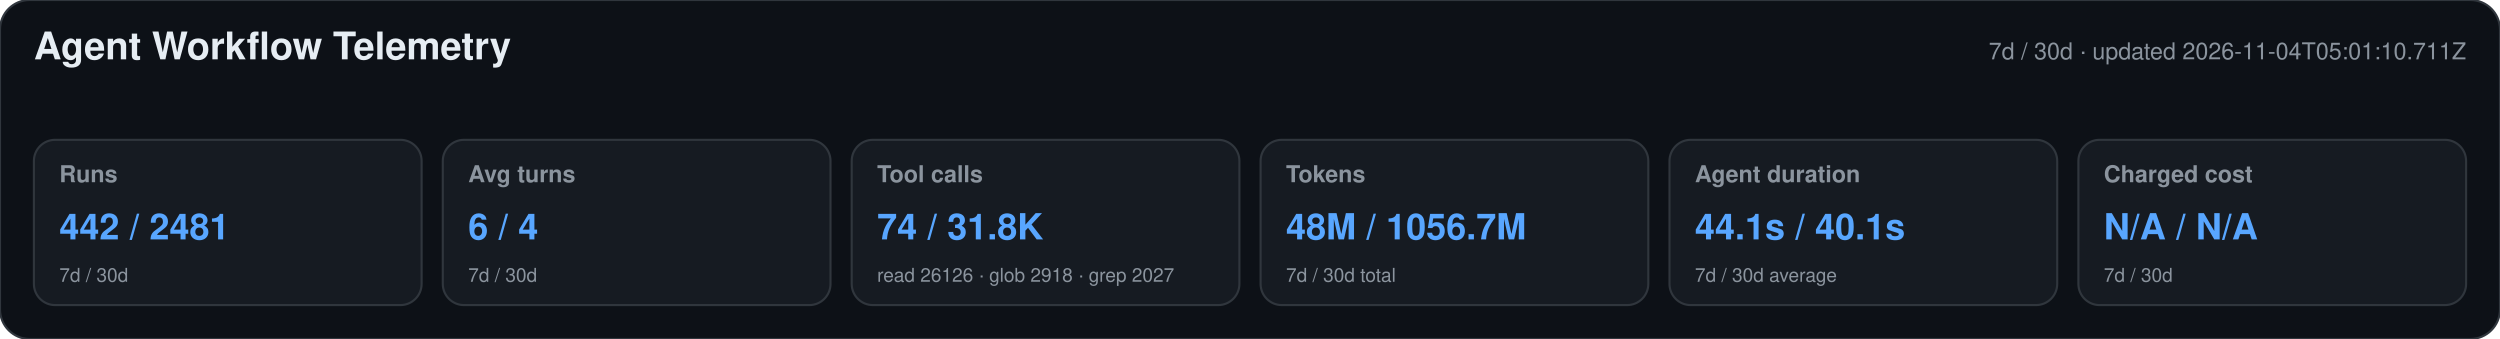
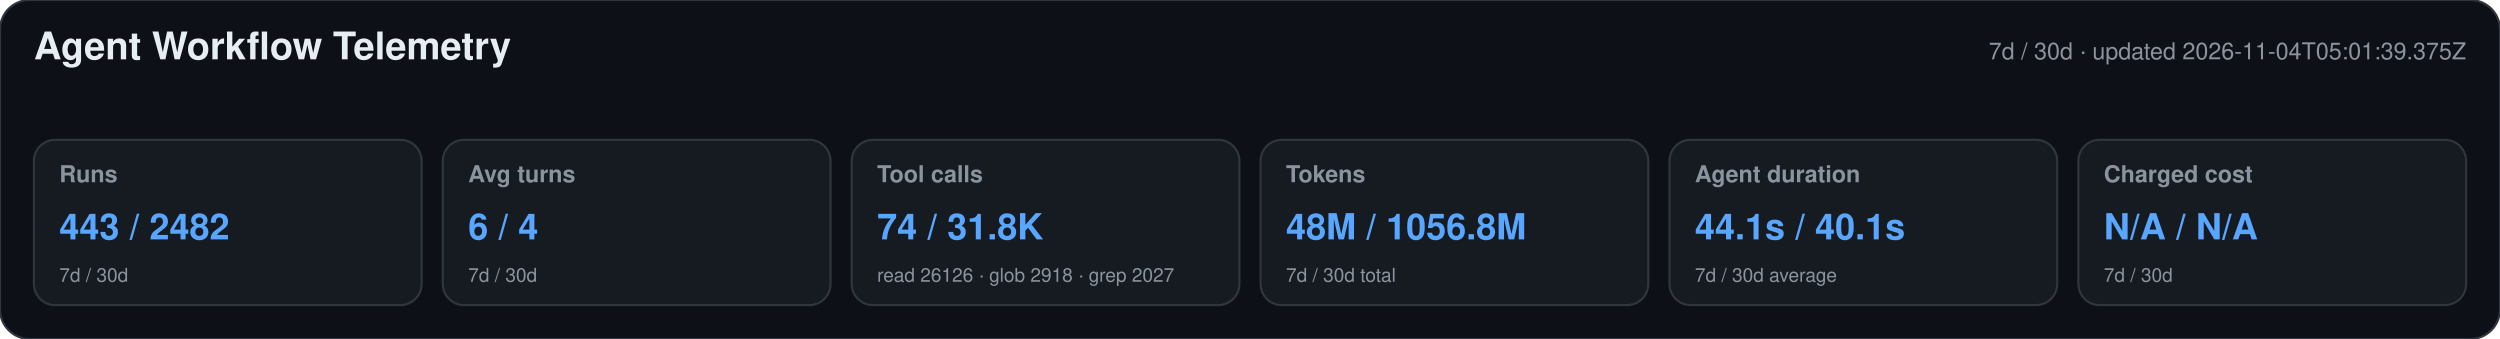
<svg xmlns="http://www.w3.org/2000/svg" width="1180" height="160" viewBox="0 0 1180 160" role="img" aria-labelledby="title desc">
  <style>text{font-family:-apple-system,BlinkMacSystemFont,"Segoe UI",Helvetica,Arial,sans-serif}.heading{font-size:18px;font-weight:650;fill:#e6edf3}.meta,.label,.secondary{fill:#8b949e}.meta,.label{font-size:11px}.label{font-weight:600}.primary{font-size:17px;font-weight:700;fill:#58a6ff}.secondary{font-size:9px}</style>
  <rect width="1180" height="160" rx="14" fill="#0d1117" stroke="#30363d" />
  <text x="16" y="28" class="heading">Agent Workflow Telemetry</text>
-   <text x="1164" y="28" text-anchor="end" class="meta">7d / 30d · updated 2026-11-04T05:01:10.711Z</text>
+   <text x="1164" y="28" text-anchor="end" class="meta">7d / 30d · updated 2026-11-04T05:01:39.375Z</text>
  <g>
    <rect x="16" y="66" width="183" height="78" rx="10" fill="#161b22" stroke="#30363d" />
    <text x="28" y="86" class="label">Runs</text>
-     <text x="28" y="113" class="primary">442 / 2481</text>
+     <text x="28" y="113" class="primary">443 / 2482</text>
    <text x="28" y="133" class="secondary">7d / 30d</text>
  </g>
  <g>
    <rect x="209" y="66" width="183" height="78" rx="10" fill="#161b22" stroke="#30363d" />
    <text x="221" y="86" class="label">Avg turns</text>
    <text x="221" y="113" class="primary">6 / 4</text>
    <text x="221" y="133" class="secondary">7d / 30d</text>
  </g>
  <g>
    <rect x="402" y="66" width="183" height="78" rx="10" fill="#161b22" stroke="#30363d" />
    <text x="414" y="86" class="label">Tool calls</text>
    <text x="414" y="113" class="primary">74 / 31.8K</text>
    <text x="414" y="133" class="secondary">read 26126 · glob 2918 · grep 2027</text>
  </g>
  <g>
    <rect x="595" y="66" width="183" height="78" rx="10" fill="#161b22" stroke="#30363d" />
    <text x="607" y="86" class="label">Tokens</text>
-     <text x="607" y="113" class="primary">48M / 1056.7M</text>
+     <text x="607" y="113" class="primary">48M / 1056.8M</text>
    <text x="607" y="133" class="secondary">7d / 30d total</text>
  </g>
  <g>
    <rect x="788" y="66" width="183" height="78" rx="10" fill="#161b22" stroke="#30363d" />
    <text x="800" y="86" class="label">Agent duration</text>
    <text x="800" y="113" class="primary">44.1s / 40.1s</text>
    <text x="800" y="133" class="secondary">7d / 30d average</text>
  </g>
  <g>
    <rect x="981" y="66" width="183" height="78" rx="10" fill="#161b22" stroke="#30363d" />
    <text x="993" y="86" class="label">Charged cost</text>
    <text x="993" y="113" class="primary">N/A / N/A</text>
    <text x="993" y="133" class="secondary">7d / 30d</text>
  </g>
</svg>
